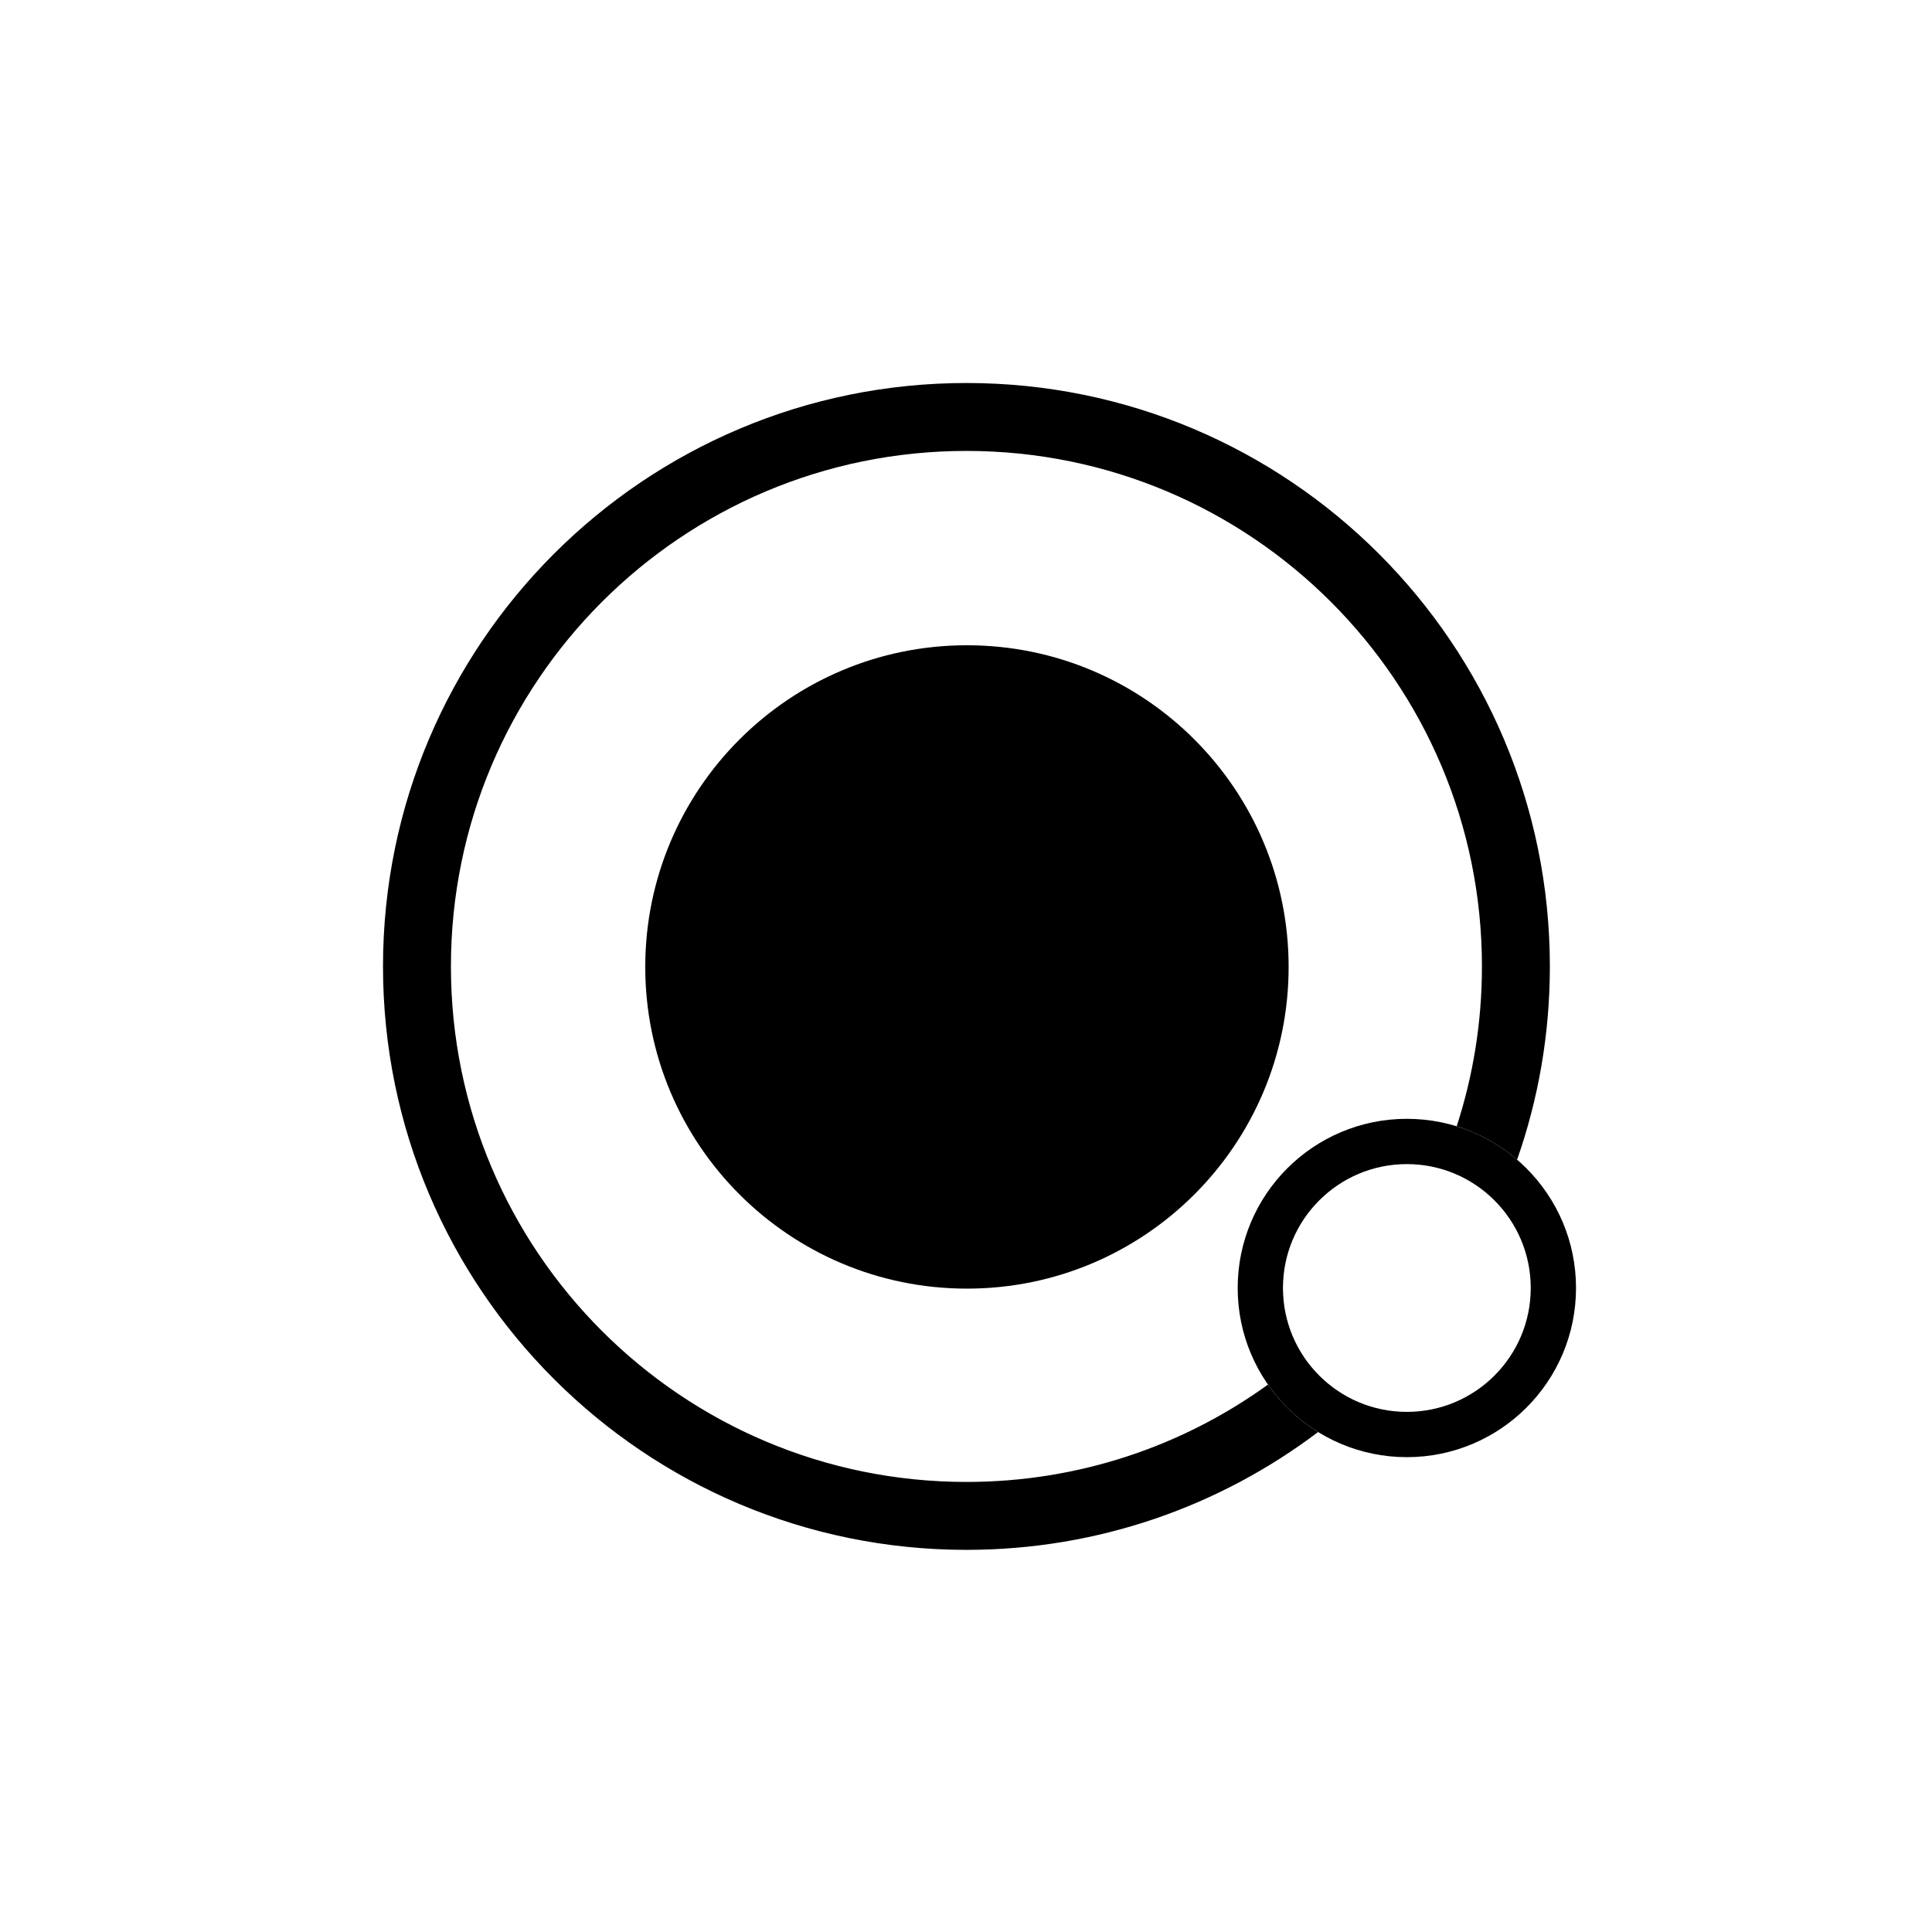
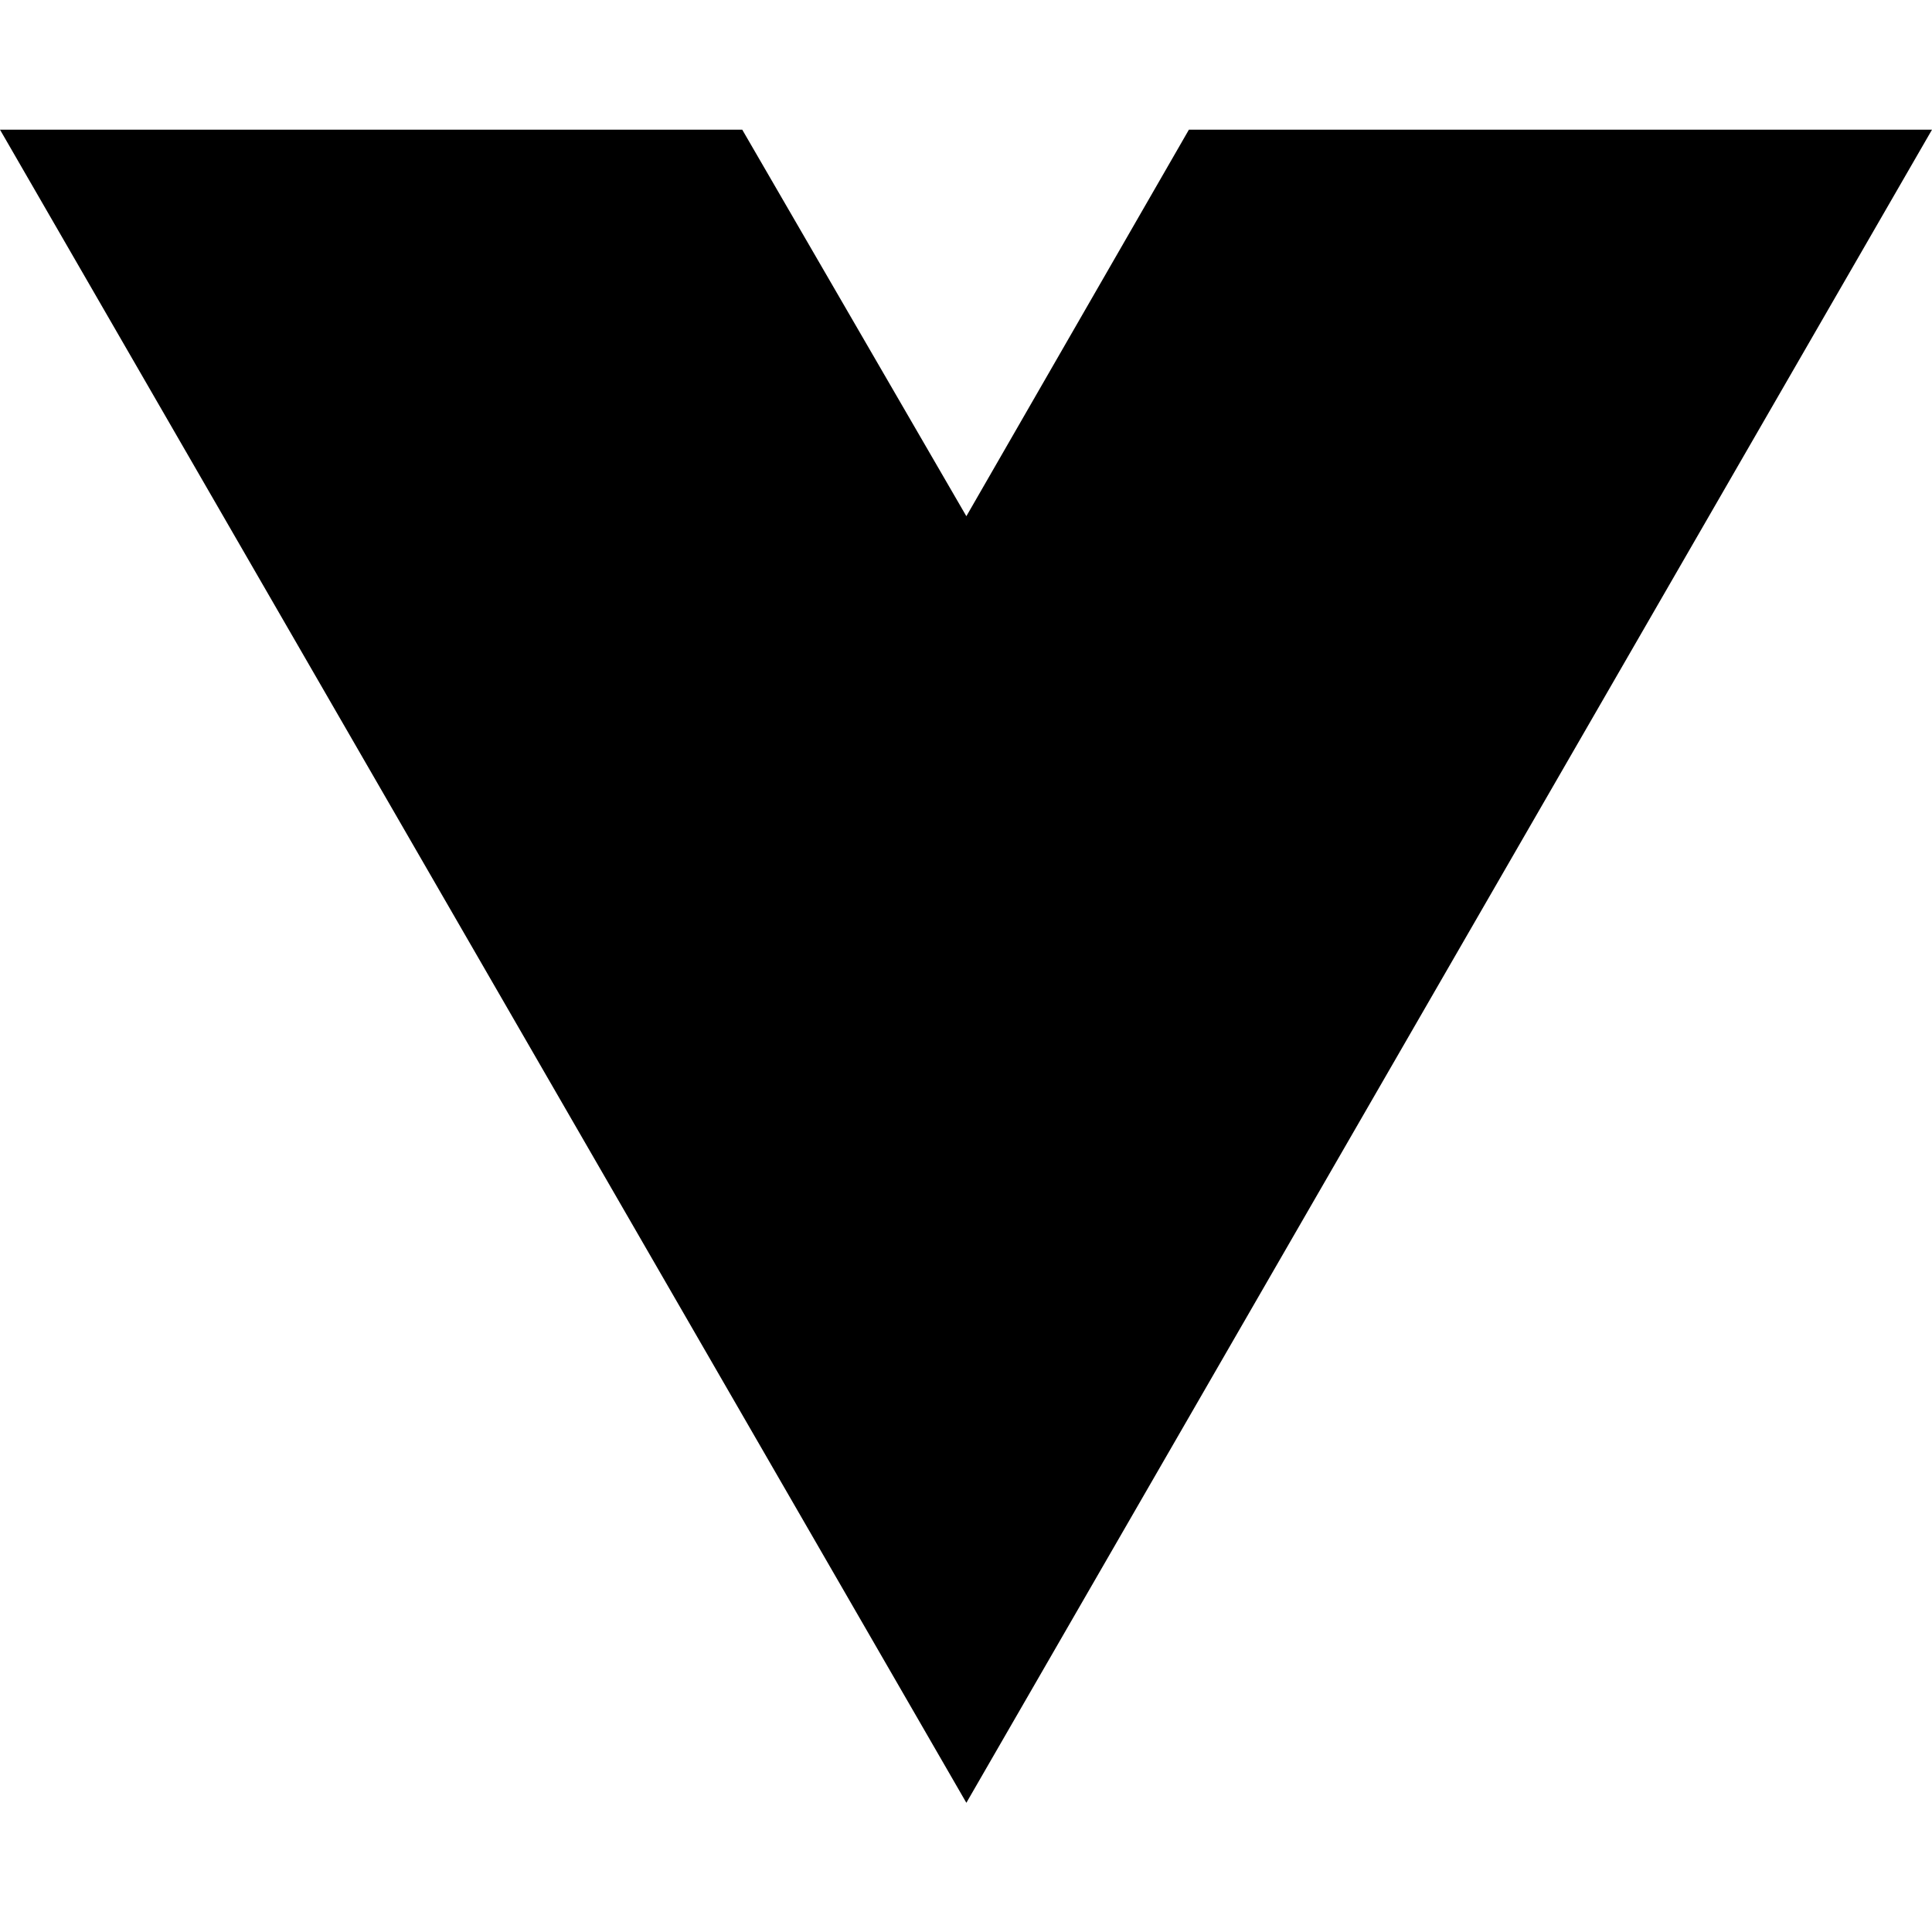
- <svg xmlns="http://www.w3.org/2000/svg" width="1024" height="1024" viewBox="0 0 1024 1024" fill="none">
-   <circle cx="512.5" cy="512.5" r="170.5" fill="black" />
-   <path fill-rule="evenodd" clip-rule="evenodd" d="M672.05 733.867C627.11 766.329 571.904 785.46 512.23 785.46C361.329 785.46 239 663.131 239 512.23C239 361.329 361.329 239 512.23 239C663.131 239 785.46 361.329 785.46 512.23C785.46 541.803 780.761 570.279 772.07 596.952C783.997 600.623 794.863 606.714 804.094 614.653C815.343 582.598 821.46 548.128 821.46 512.23C821.46 341.447 683.013 203 512.23 203C341.447 203 203 341.447 203 512.23C203 683.013 341.447 821.46 512.23 821.46C582.223 821.46 646.785 798.205 698.611 759.001C688.128 752.526 679.079 743.953 672.05 733.867Z" fill="black" />
-   <circle cx="745.661" cy="682.661" r="77.662" stroke="black" stroke-width="24" />
+ <svg xmlns="http://www.w3.org/2000/svg" width="16" height="16" viewBox="0 0 16 16" fill="none">
+   <path d="M8.003 14.93L0 1.074H6.147L8.003 4.275L9.846 1.074H16L8.003 14.93Z" fill="black" />
</svg>
